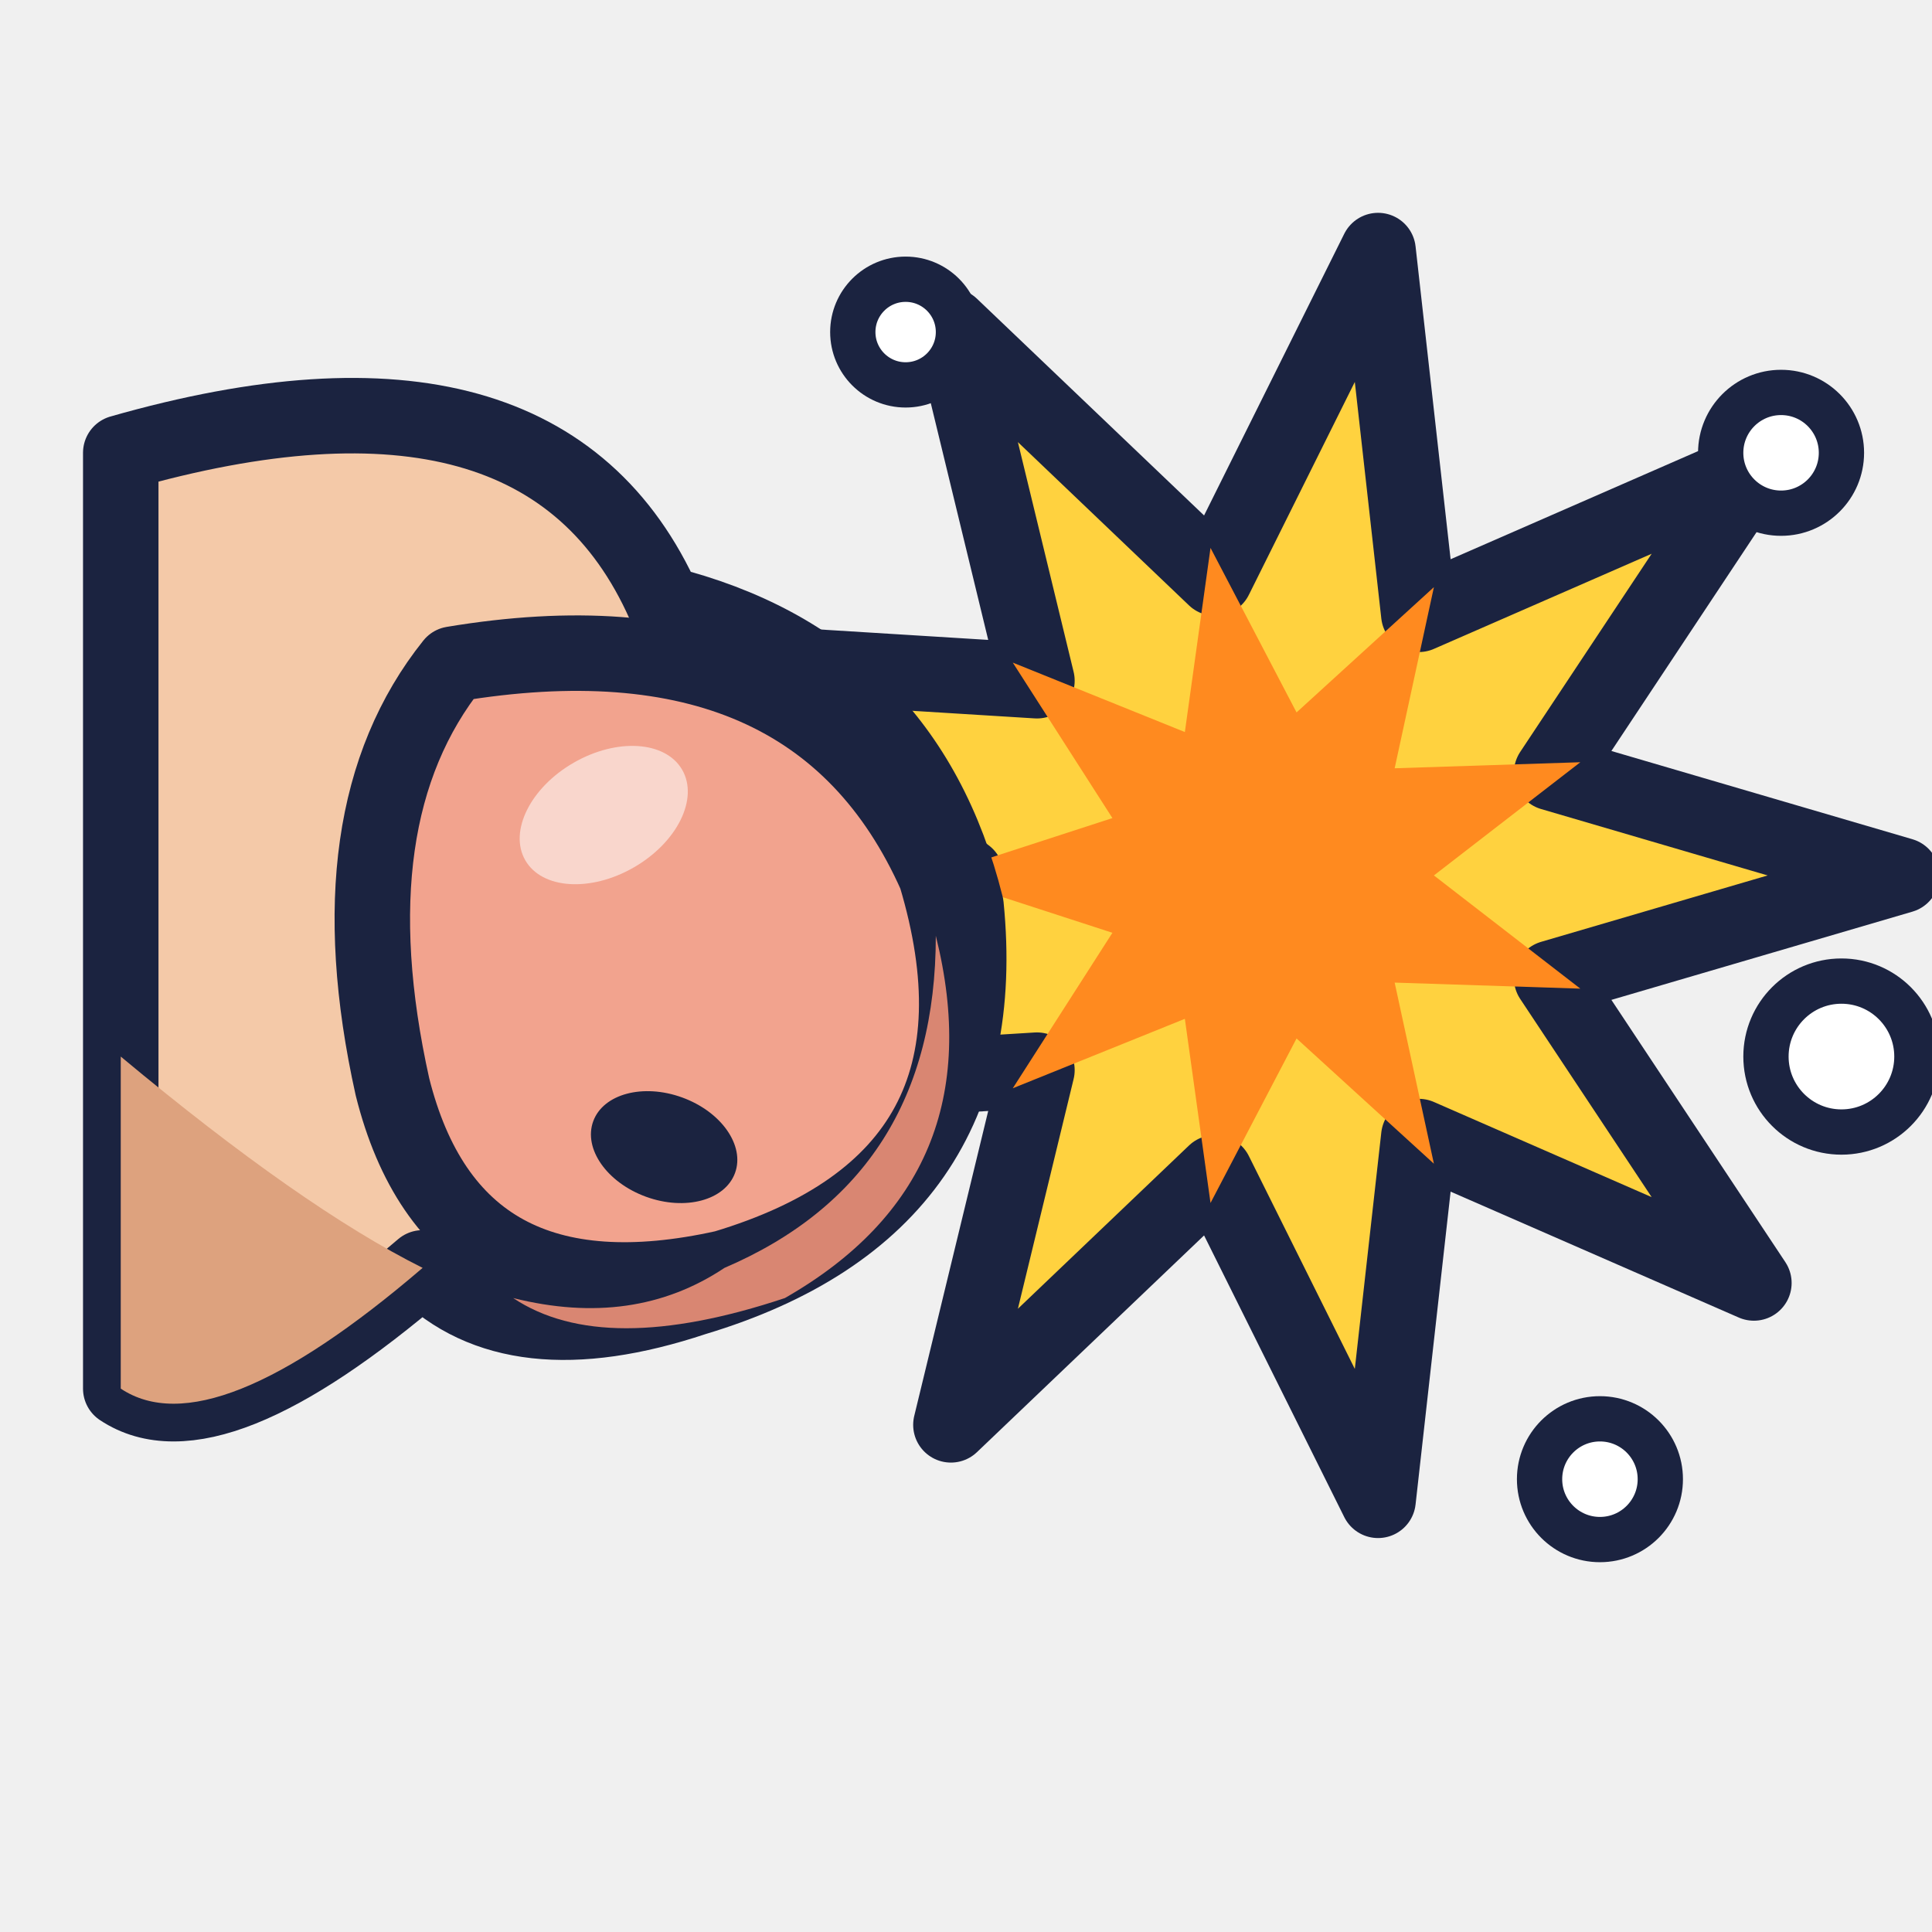
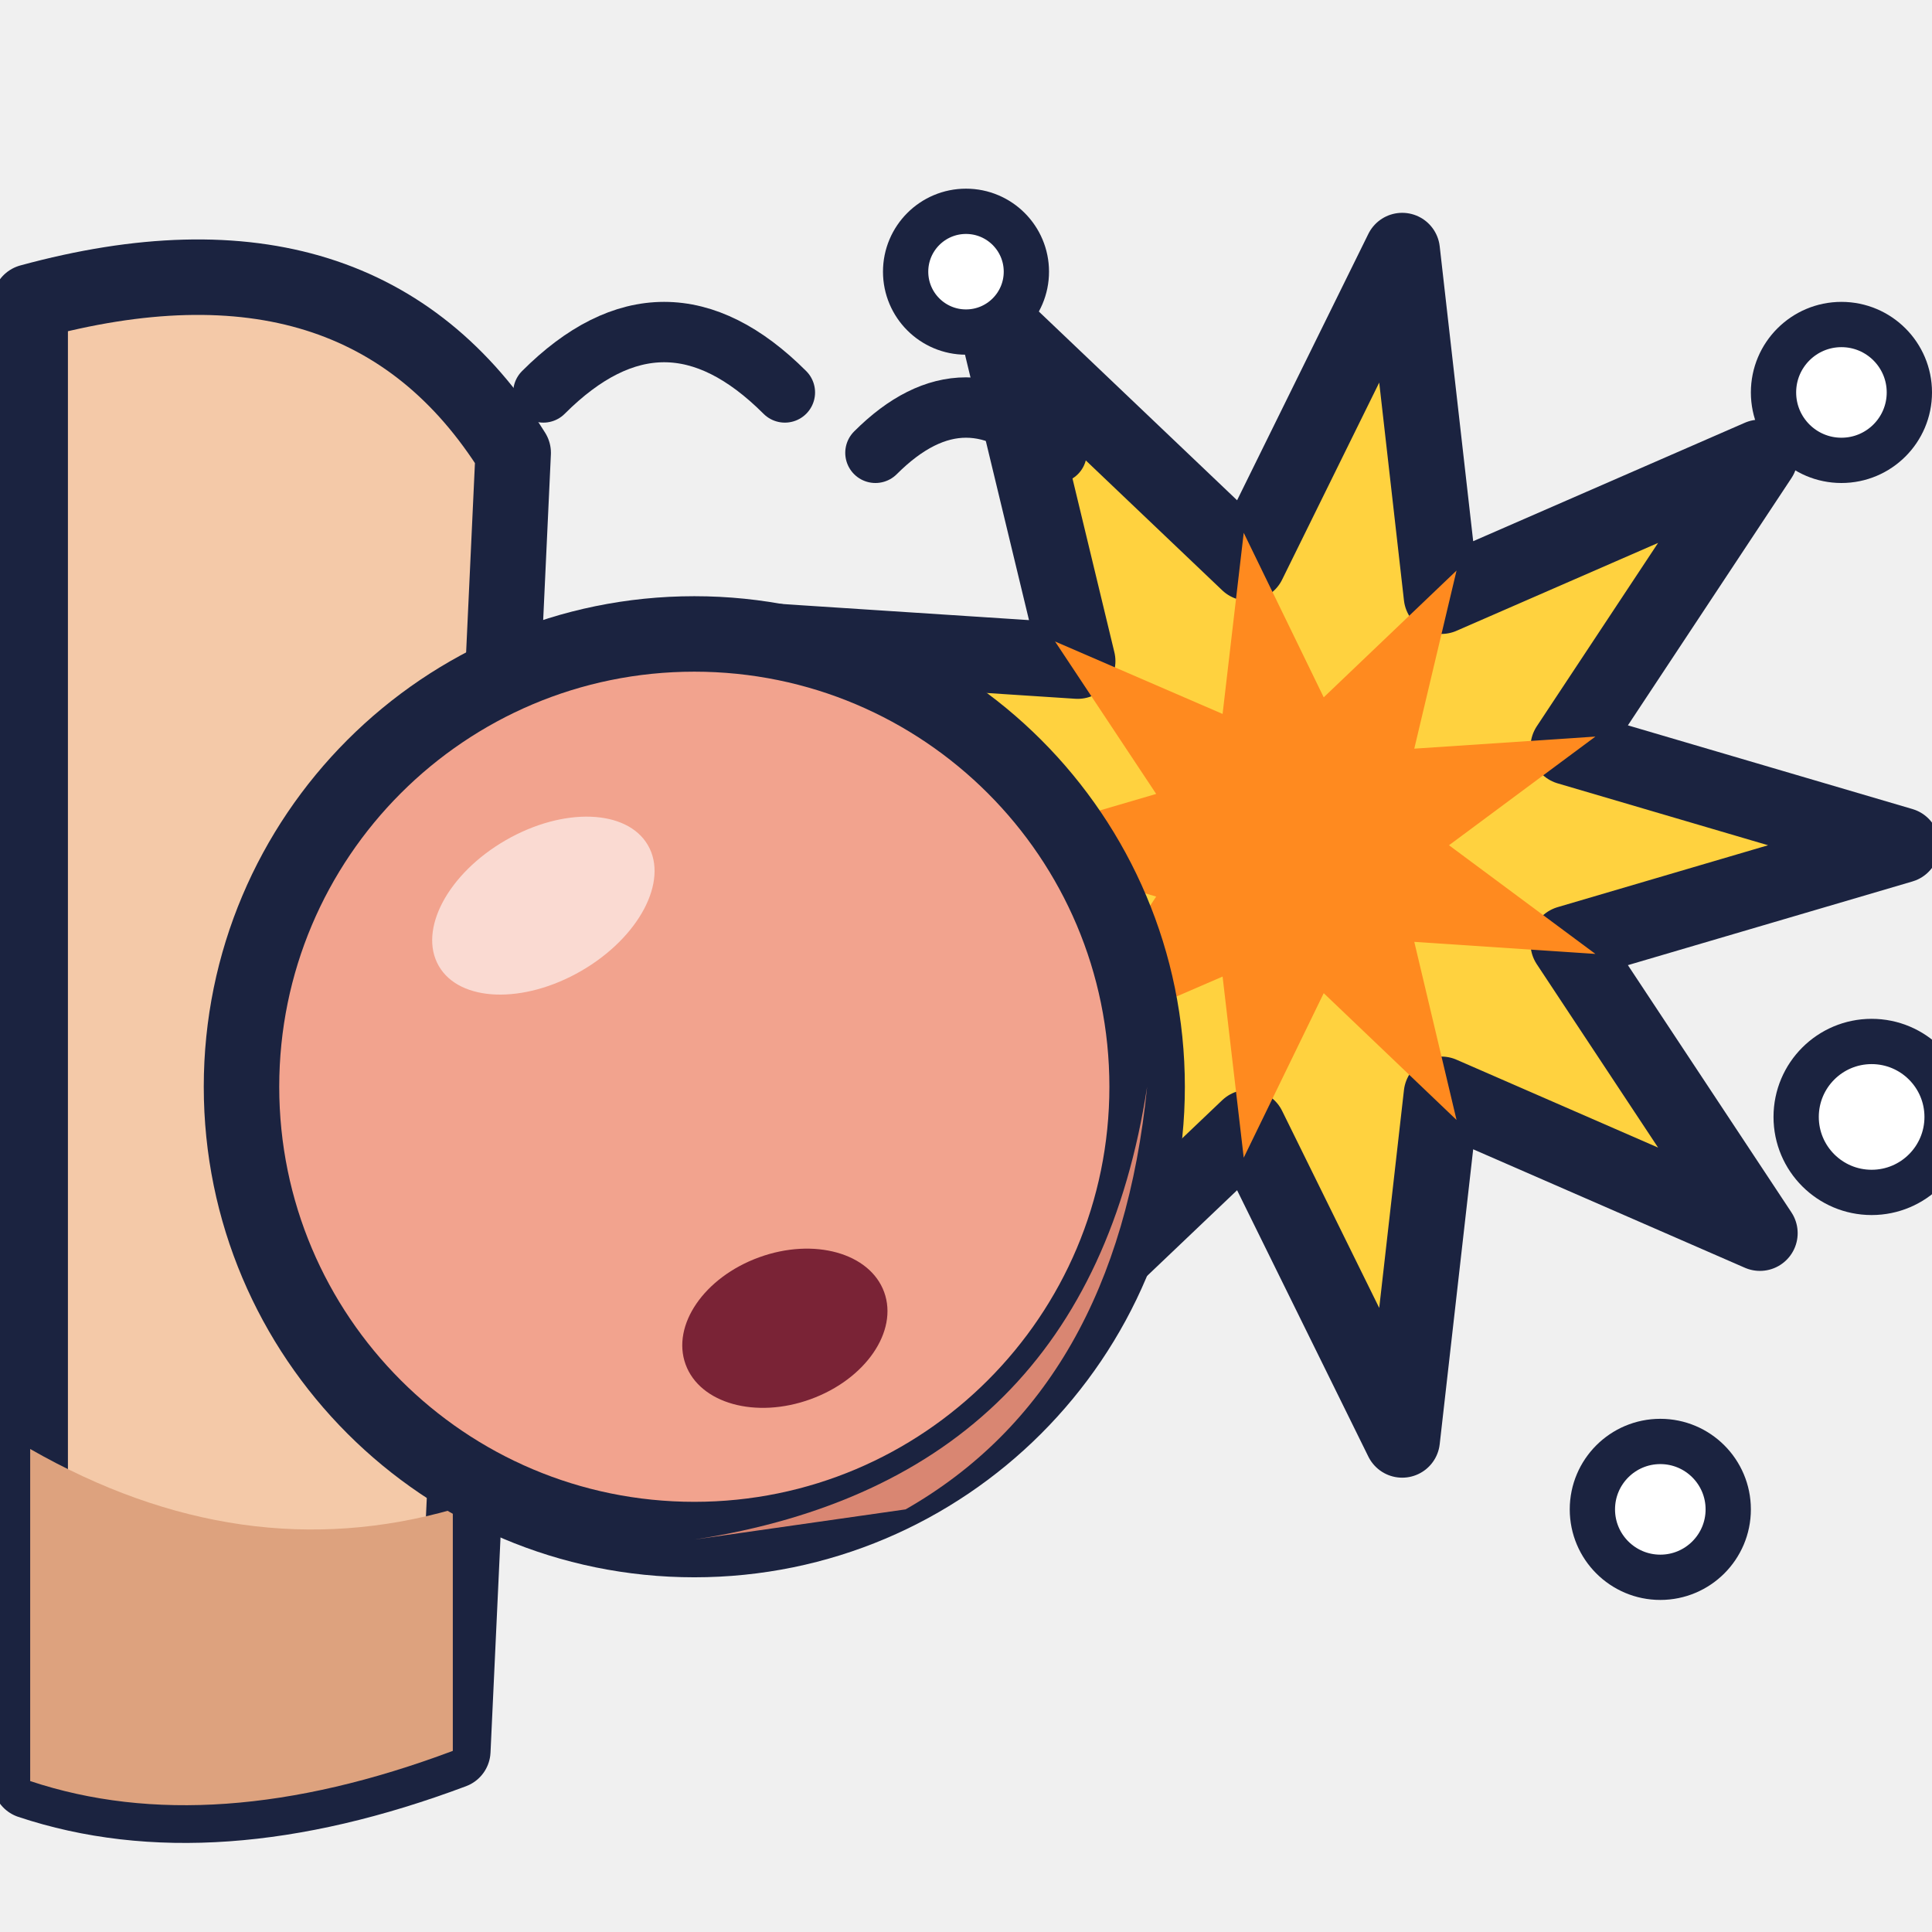
<svg xmlns="http://www.w3.org/2000/svg" width="128" height="128" viewBox="0 0 128 128">
-   <path d="M91.3 16.6 L94.0 40.7 L116.2 31.0 L102.8 51.2 L126.0 58.0 L102.8 64.8 L116.2 85.0 L94.0 75.3 L91.3 99.4 L80.5 77.7 L63.0 94.4 L68.7 70.9 L44.5 72.4 L64.0 58.0 L44.5 43.6 L68.7 45.1 L63.0 21.6 L80.5 38.3 Z" fill="#FFD23F" stroke="#1B2340" stroke-width="5" stroke-linejoin="round" stroke-linecap="round" />
-   <path d="M95.0 38.9 L92.4 50.9 L104.7 50.5 L95.0 58.0 L104.7 65.5 L92.4 65.1 L95.0 77.1 L85.9 68.8 L80.2 79.7 L78.5 67.5 L67.1 72.1 L73.7 61.8 L62.0 58.0 L73.7 54.2 L67.1 43.9 L78.5 48.5 L80.2 36.3 L85.9 47.2 Z" fill="#FF8A1F" />
-   <circle cx="118.0" cy="30.0" r="4.0" fill="#FFFFFF" stroke="#1B2340" stroke-width="3" />
-   <circle cx="122.0" cy="70.0" r="5.0" fill="#FFFFFF" stroke="#1B2340" stroke-width="3" />
-   <circle cx="106.0" cy="98.0" r="4.0" fill="#FFFFFF" stroke="#1B2340" stroke-width="3" />
-   <circle cx="60.0" cy="22.0" r="3.5" fill="#FFFFFF" stroke="#1B2340" stroke-width="3" />
-   <path d="M8 30 Q36 22 44 40 Q60 44 64 60 Q66 80 46 86 Q34 90 28 84 Q14 96 8 92 Z" fill="#F4C9A8" stroke="#1B2340" stroke-width="5" stroke-linejoin="round" stroke-linecap="round" />
-   <path d="M28 84 Q14 96 8 92 L8 70 Q20 80 28 84 Z" fill="#DDA27E" />
-   <path d="M30 44 Q54 40 62 58 Q68 78 48 84 Q30 88 26 72 Q22 54 30 44 Z" fill="#F2A38E" stroke="#1B2340" stroke-width="5" stroke-linejoin="round" stroke-linecap="round" />
-   <path d="M48 84 Q62 78 62 62 Q66 78 52 86 Q40 90 34 86 Q42 88 48 84 Z" fill="#D98672" />
-   <ellipse cx="40.0" cy="54.0" rx="6.0" ry="4.0" fill="#FFFFFF" fill-opacity="0.55" transform="rotate(-30 40.0 54.0)" />
-   <ellipse cx="44.0" cy="76.0" rx="5.0" ry="3.5" fill="#1B2340" transform="rotate(20 44.0 76.0)" />
+   <path d="M92.9 16.6 L95.5 39.5 L116.6 30.3 L103.9 49.5 L126.0 56.0 L103.9 62.5 L116.6 81.7 L95.5 72.5 L92.9 95.4 L82.7 74.7 L66.0 90.6 L71.4 68.2 L48.4 69.7 L67.0 56.0 L48.4 42.3 L71.4 43.8 L66.0 21.4 L82.7 37.3 Z" fill="#FFD23F" stroke="#1B2340" stroke-width="5" stroke-linejoin="round" stroke-linecap="round" />
+   <path d="M96.5 37.8 L93.7 49.6 L105.7 48.8 L96.0 56.0 L105.7 63.2 L93.7 62.4 L96.5 74.2 L87.7 65.8 L82.4 76.7 L81.0 64.7 L69.9 69.5 L76.6 59.4 L65.0 56.0 L76.6 52.6 L69.9 42.5 L81.0 47.3 L82.4 35.3 L87.7 46.2 Z" fill="#FF8A1F" />
+   <circle cx="122.0" cy="26.0" r="4.5" fill="#FFFFFF" stroke="#1B2340" stroke-width="3" />
+   <circle cx="124.0" cy="74.0" r="5.0" fill="#FFFFFF" stroke="#1B2340" stroke-width="3" />
+   <circle cx="110.0" cy="100.0" r="4.5" fill="#FFFFFF" stroke="#1B2340" stroke-width="3" />
+   <circle cx="64.0" cy="18.0" r="4.0" fill="#FFFFFF" stroke="#1B2340" stroke-width="3" />
+   <path d="M2 20 Q24 14 34 30 L30 116 Q14 122 2 118 Z" fill="#F4C9A8" stroke="#1B2340" stroke-width="5" stroke-linejoin="round" stroke-linecap="round" />
+   <path d="M2 96 Q16 104 30 100 L30 116 Q14 122 2 118 Z" fill="#DDA27E" />
+   <circle cx="46.0" cy="72.0" r="30.0" fill="#F2A38E" stroke="#1B2340" stroke-width="5" />
+   <path d="M46 102 Q72 98 76 72 Q74 92 60 100 Z" fill="#D98672" />
+   <ellipse cx="36.0" cy="60.0" rx="8.0" ry="5.0" fill="#FFFFFF" fill-opacity="0.60" transform="rotate(-30 36.0 60.0)" />
+   <ellipse cx="52.0" cy="88.0" rx="7.0" ry="5.0" fill="#7A2336" transform="rotate(-20 52.0 88.0)" />
+   <path d="M36 26 Q44 18 52 26 M58 30 Q64 24 70 30" fill="none" stroke="#1B2340" stroke-width="4" stroke-linecap="round" stroke-linejoin="round" />
</svg>
